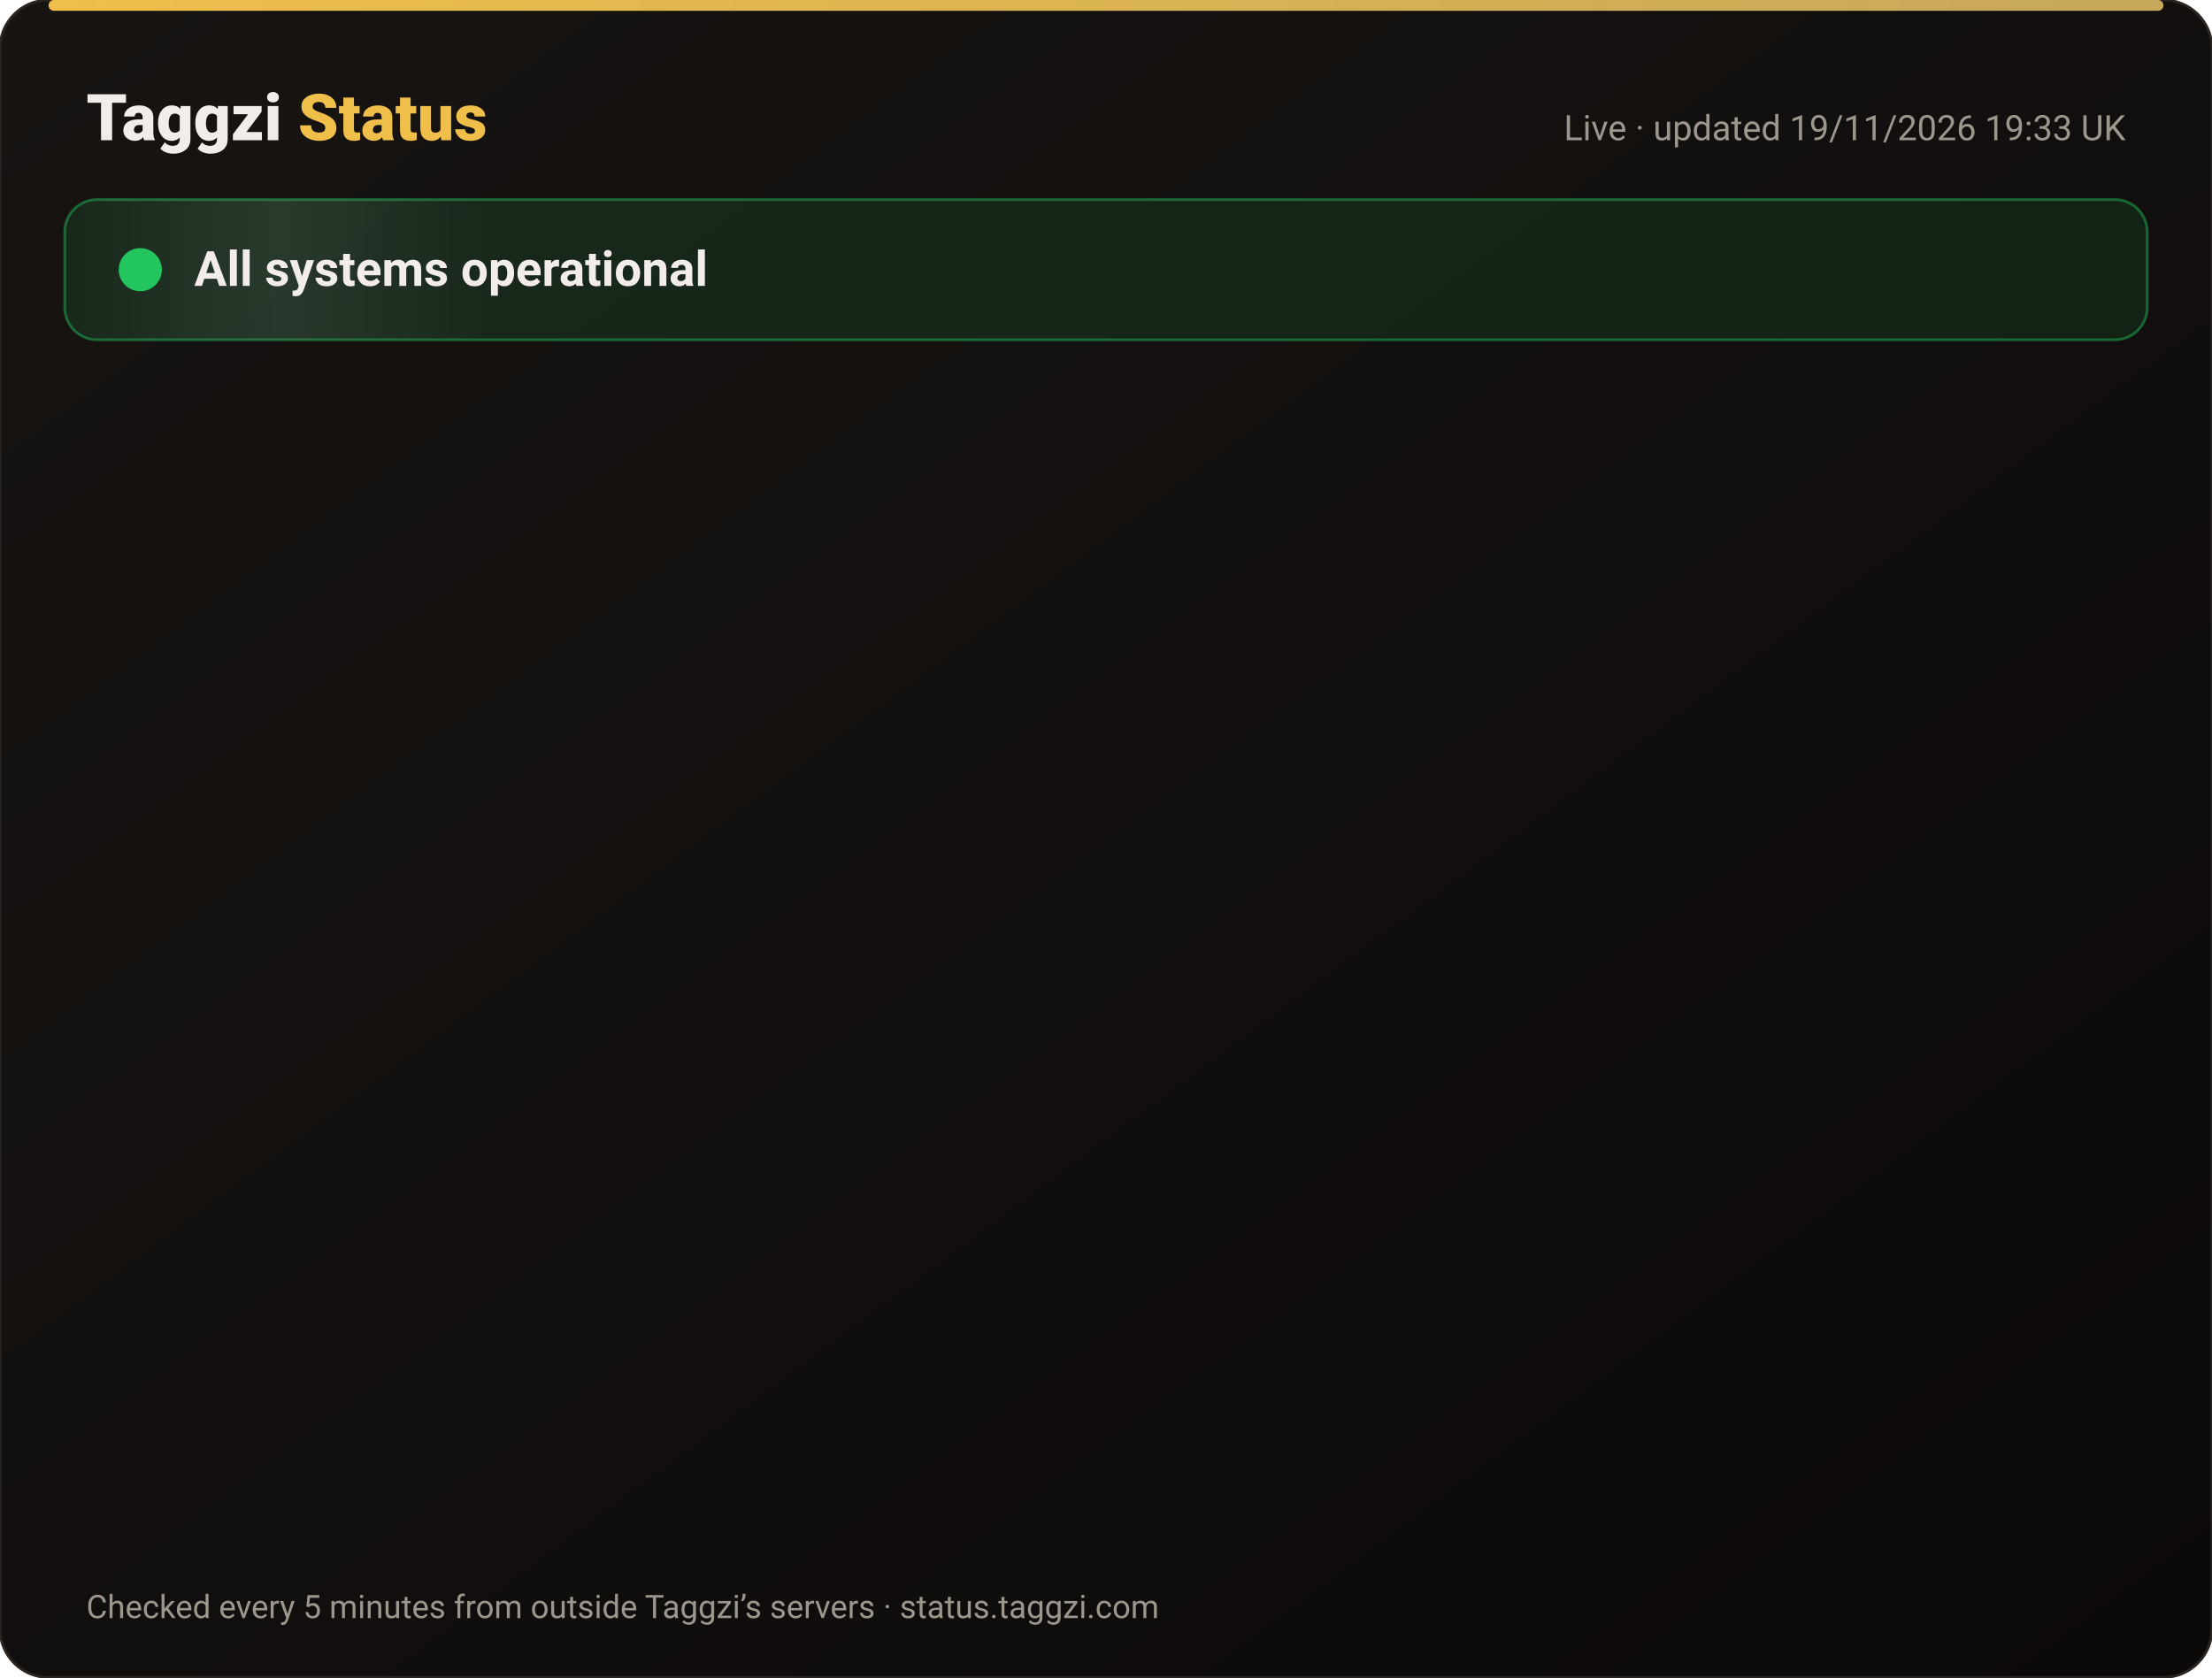
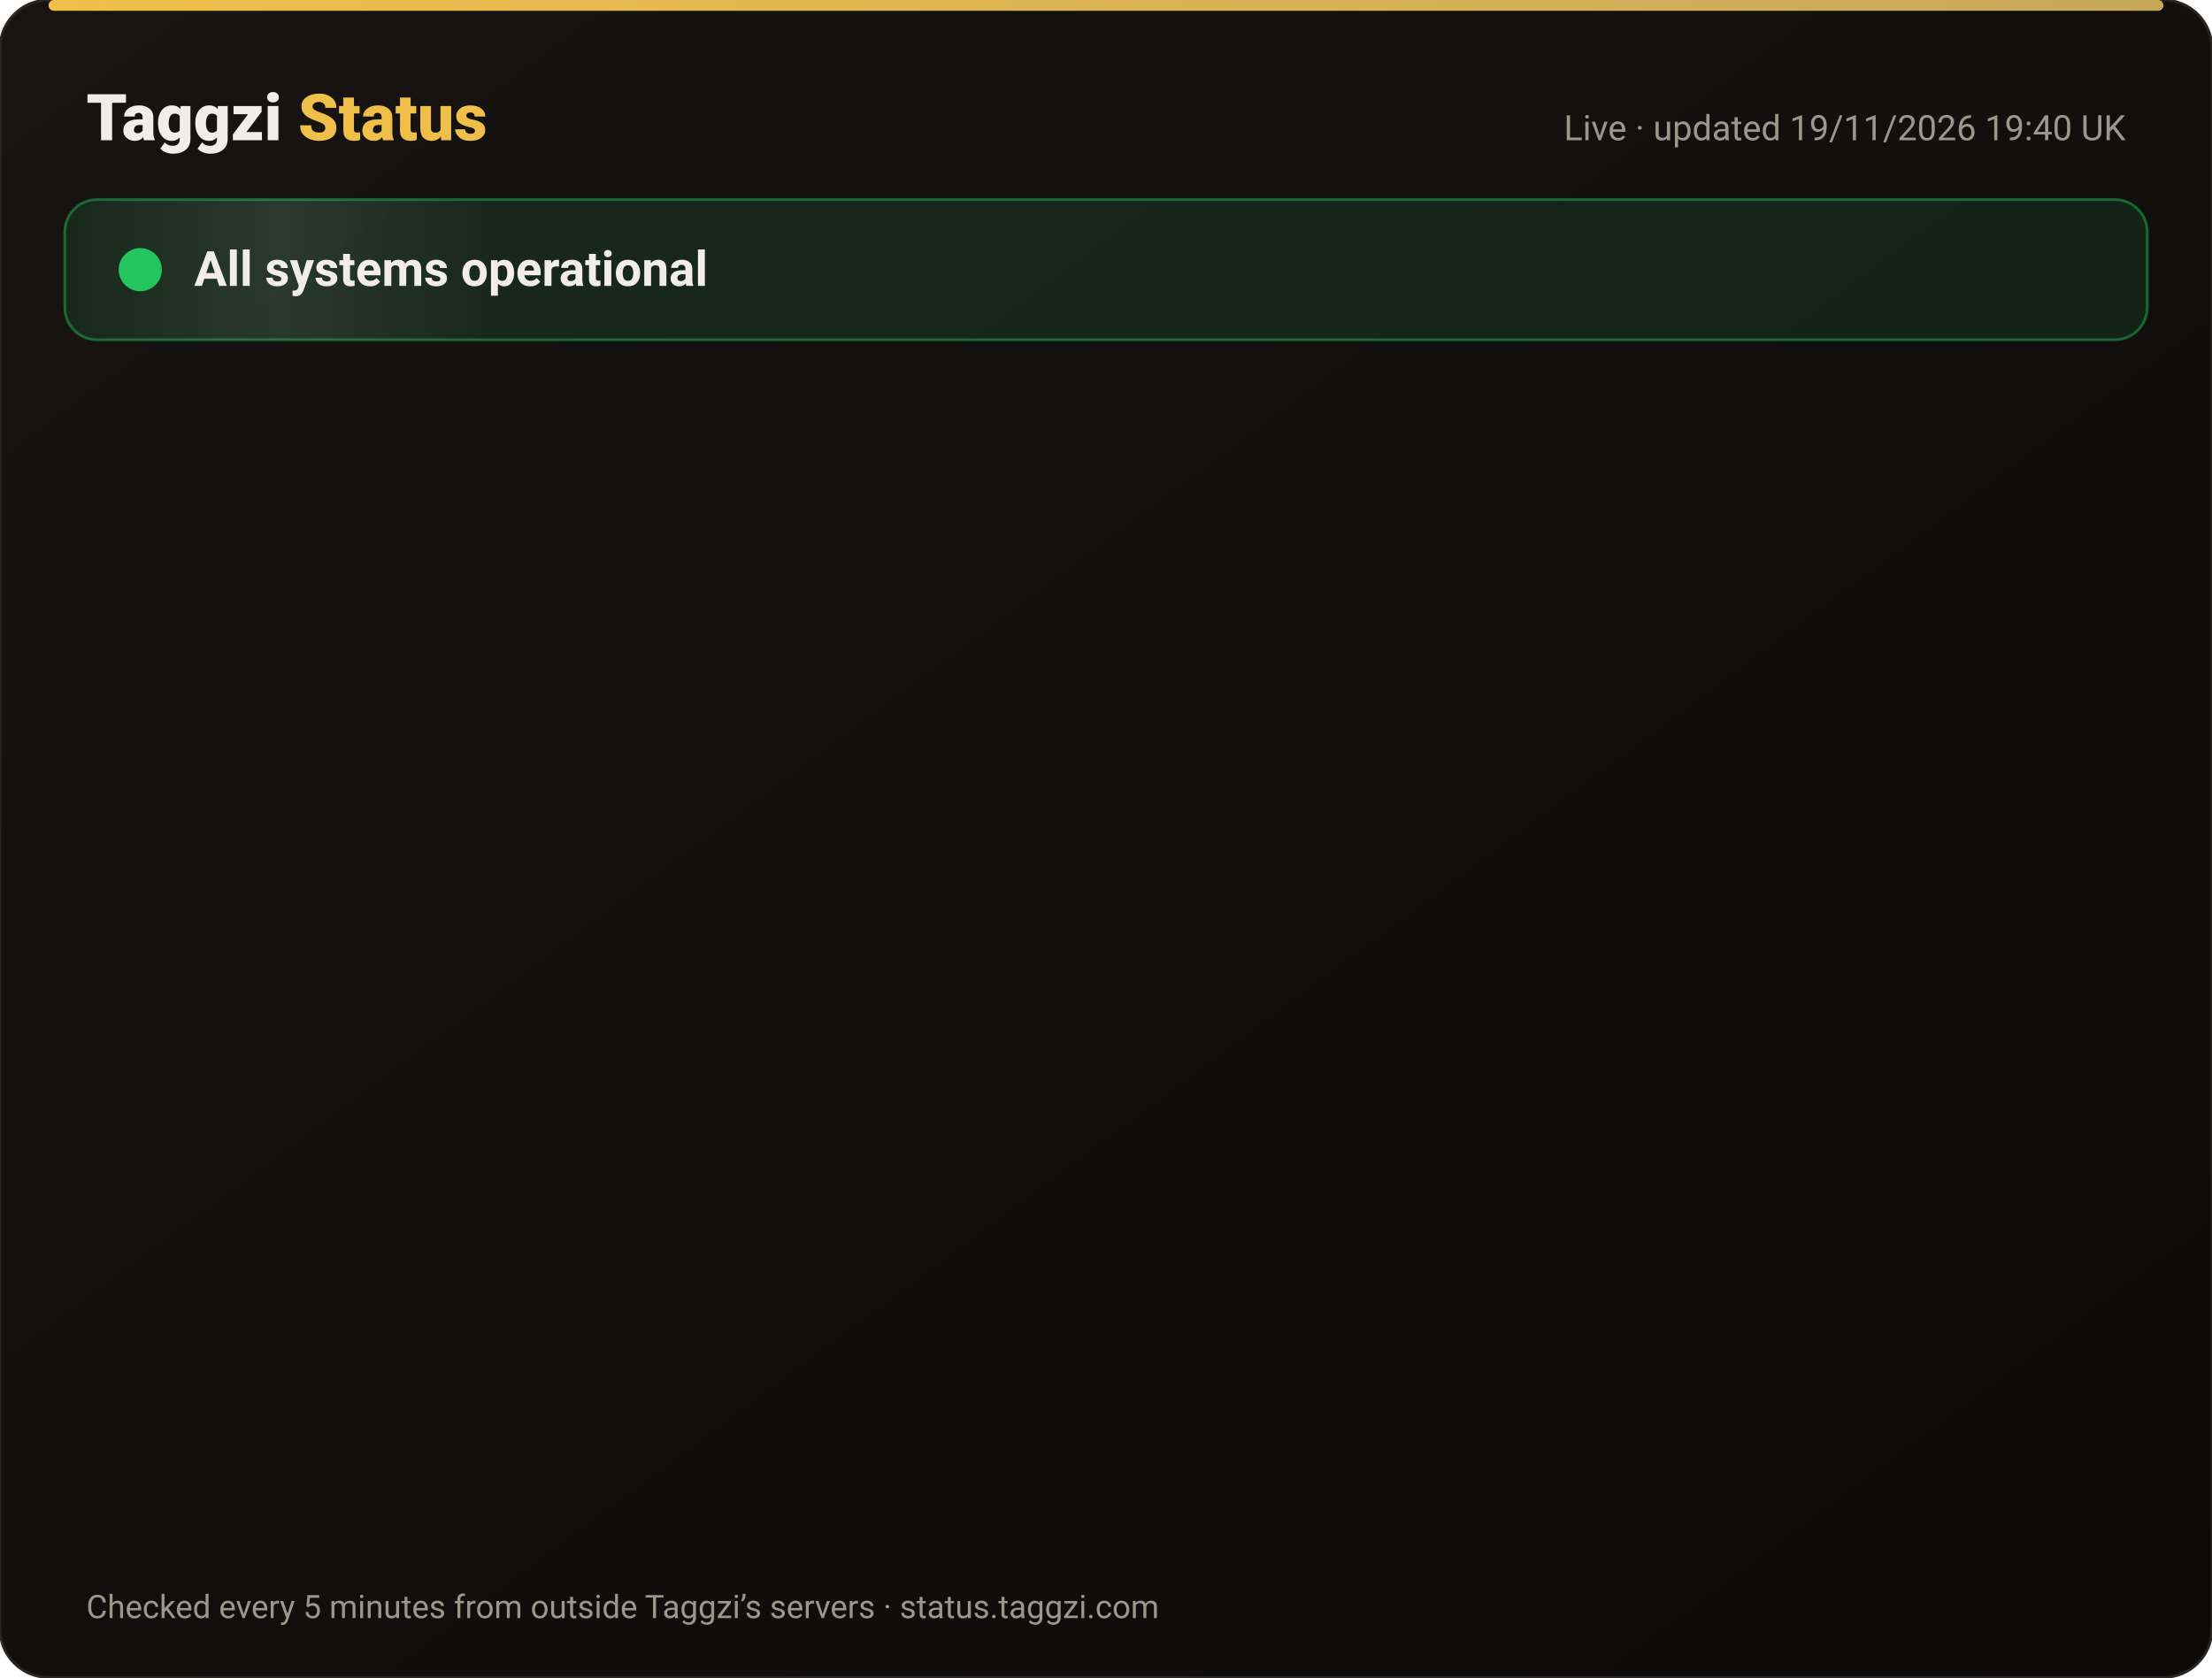
<svg xmlns="http://www.w3.org/2000/svg" width="820" height="622" viewBox="0 0 820 622" font-family="-apple-system,Segoe UI,Roboto,Helvetica,Arial,sans-serif">
  <defs>
    <linearGradient id="bg" x1="0" y1="0" x2="1" y2="1">
      <stop offset="0" stop-color="#171412" />
      <stop offset="1" stop-color="#0C0A09" />
    </linearGradient>
    <linearGradient id="gold" x1="0" x2="1">
      <stop offset="0" stop-color="#F0BF4A" />
      <stop offset="1" stop-color="#c6a85b" />
    </linearGradient>
    <linearGradient id="shine" x1="0" x2="1">
      <stop offset="0" stop-color="#fff" stop-opacity="0" />
      <stop offset=".5" stop-color="#fff" stop-opacity=".08" />
      <stop offset="1" stop-color="#fff" stop-opacity="0" />
    </linearGradient>
  </defs>
  <rect width="820" height="622" rx="18" fill="url(#bg)" stroke="#2a2521" />
  <rect x="18" y="0" width="784" height="4" rx="2" fill="url(#gold)" />
  <text x="32" y="52" font-size="24" font-weight="800" fill="#F2EDE8">Taggzi <tspan fill="#F0BF4A">Status</tspan>
  </text>
-   <text x="788" y="52" font-size="13" fill="#9C968C" text-anchor="end">Live · updated 19/11/2026 19:33 UK</text>
+   <text x="788" y="52" font-size="13" fill="#9C968C" text-anchor="end">Live · updated 19/11/2026 19:40 UK</text>
  <rect x="24" y="74" width="772" height="52" rx="12" fill="#22c55e" fill-opacity=".12" stroke="#22c55e" stroke-opacity=".45" />
  <rect x="24" y="74" width="160" height="52" rx="12" fill="url(#shine)">
    <animate attributeName="x" from="-160" to="820" dur="4s" repeatCount="indefinite" />
  </rect>
  <circle cx="52" cy="100" r="7" fill="#22c55e" />
  <circle cx="52" cy="100" r="7" fill="none" stroke="#22c55e" stroke-width="2">
    <animate attributeName="r" values="7;15;7" dur="2s" repeatCount="indefinite" />
    <animate attributeName="opacity" values=".9;0;.9" dur="2s" repeatCount="indefinite" />
  </circle>
  <text x="72" y="106" font-size="18" font-weight="700" fill="#F2EDE8">All systems operational</text>
  <g opacity="0">
    <animate attributeName="opacity" from="0" to="1" begin="0.00s" dur=".6s" fill="freeze" />
    <line x1="32" y1="188" x2="788" y2="188" stroke="#2a2521" />
    <circle cx="44" cy="166" r="6" fill="#22c55e">
      <animate attributeName="opacity" values="1;.45;1" dur="2.4s" begin="0.00s" repeatCount="indefinite" />
    </circle>
    <text x="62" y="171" font-size="15" font-weight="650" fill="#F2EDE8">Website</text>
    <text x="630" y="171" font-size="13" fill="#9C968C" text-anchor="end">99.97% uptime</text>
    <rect x="648" y="154" width="140" height="24" rx="12" fill="#22c55e" fill-opacity=".14" stroke="#22c55e" stroke-opacity=".5" />
    <text x="718" y="171" font-size="12" font-weight="700" fill="#22c55e" text-anchor="middle">Operational</text>
  </g>
  <g opacity="0">
    <animate attributeName="opacity" from="0" to="1" begin="0.15s" dur=".6s" fill="freeze" />
    <line x1="32" y1="234" x2="788" y2="234" stroke="#2a2521" />
    <circle cx="44" cy="212" r="6" fill="#22c55e">
      <animate attributeName="opacity" values="1;.45;1" dur="2.4s" begin="0.15s" repeatCount="indefinite" />
    </circle>
    <text x="62" y="217" font-size="15" font-weight="650" fill="#F2EDE8">Tag scans</text>
    <text x="630" y="217" font-size="13" fill="#9C968C" text-anchor="end">99.97% uptime</text>
    <rect x="648" y="200" width="140" height="24" rx="12" fill="#22c55e" fill-opacity=".14" stroke="#22c55e" stroke-opacity=".5" />
    <text x="718" y="217" font-size="12" font-weight="700" fill="#22c55e" text-anchor="middle">Operational</text>
  </g>
  <g opacity="0">
    <animate attributeName="opacity" from="0" to="1" begin="0.30s" dur=".6s" fill="freeze" />
    <line x1="32" y1="280" x2="788" y2="280" stroke="#2a2521" />
    <circle cx="44" cy="258" r="6" fill="#22c55e">
      <animate attributeName="opacity" values="1;.45;1" dur="2.4s" begin="0.30s" repeatCount="indefinite" />
    </circle>
    <text x="62" y="263" font-size="15" font-weight="650" fill="#F2EDE8">Manual tag lookup</text>
    <text x="630" y="263" font-size="13" fill="#9C968C" text-anchor="end">99.97% uptime</text>
    <rect x="648" y="246" width="140" height="24" rx="12" fill="#22c55e" fill-opacity=".14" stroke="#22c55e" stroke-opacity=".5" />
    <text x="718" y="263" font-size="12" font-weight="700" fill="#22c55e" text-anchor="middle">Operational</text>
  </g>
  <g opacity="0">
    <animate attributeName="opacity" from="0" to="1" begin="0.45s" dur=".6s" fill="freeze" />
    <line x1="32" y1="326" x2="788" y2="326" stroke="#2a2521" />
    <circle cx="44" cy="304" r="6" fill="#22c55e">
      <animate attributeName="opacity" values="1;.45;1" dur="2.4s" begin="0.45s" repeatCount="indefinite" />
    </circle>
    <text x="62" y="309" font-size="15" font-weight="650" fill="#F2EDE8">App &amp; login</text>
    <text x="630" y="309" font-size="13" fill="#9C968C" text-anchor="end">99.97% uptime</text>
    <rect x="648" y="292" width="140" height="24" rx="12" fill="#22c55e" fill-opacity=".14" stroke="#22c55e" stroke-opacity=".5" />
    <text x="718" y="309" font-size="12" font-weight="700" fill="#22c55e" text-anchor="middle">Operational</text>
  </g>
  <g opacity="0">
    <animate attributeName="opacity" from="0" to="1" begin="0.60s" dur=".6s" fill="freeze" />
    <line x1="32" y1="372" x2="788" y2="372" stroke="#2a2521" />
    <circle cx="44" cy="350" r="6" fill="#22c55e">
      <animate attributeName="opacity" values="1;.45;1" dur="2.4s" begin="0.60s" repeatCount="indefinite" />
    </circle>
    <text x="62" y="355" font-size="15" font-weight="650" fill="#F2EDE8">Community alerts</text>
    <text x="630" y="355" font-size="13" fill="#9C968C" text-anchor="end">99.97% uptime</text>
    <rect x="648" y="338" width="140" height="24" rx="12" fill="#22c55e" fill-opacity=".14" stroke="#22c55e" stroke-opacity=".5" />
    <text x="718" y="355" font-size="12" font-weight="700" fill="#22c55e" text-anchor="middle">Operational</text>
  </g>
  <g opacity="0">
    <animate attributeName="opacity" from="0" to="1" begin="0.75s" dur=".6s" fill="freeze" />
    <line x1="32" y1="418" x2="788" y2="418" stroke="#2a2521" />
    <circle cx="44" cy="396" r="6" fill="#22c55e">
      <animate attributeName="opacity" values="1;.45;1" dur="2.4s" begin="0.75s" repeatCount="indefinite" />
    </circle>
    <text x="62" y="401" font-size="15" font-weight="650" fill="#F2EDE8">Private calling</text>
    <text x="630" y="401" font-size="13" fill="#9C968C" text-anchor="end">99.97% uptime</text>
    <rect x="648" y="384" width="140" height="24" rx="12" fill="#22c55e" fill-opacity=".14" stroke="#22c55e" stroke-opacity=".5" />
    <text x="718" y="401" font-size="12" font-weight="700" fill="#22c55e" text-anchor="middle">Operational</text>
  </g>
  <g opacity="0">
    <animate attributeName="opacity" from="0" to="1" begin="0.90s" dur=".6s" fill="freeze" />
    <line x1="32" y1="464" x2="788" y2="464" stroke="#2a2521" />
    <circle cx="44" cy="442" r="6" fill="#22c55e">
      <animate attributeName="opacity" values="1;.45;1" dur="2.4s" begin="0.90s" repeatCount="indefinite" />
    </circle>
    <text x="62" y="447" font-size="15" font-weight="650" fill="#F2EDE8">Payments</text>
    <text x="630" y="447" font-size="13" fill="#9C968C" text-anchor="end">99.97% uptime</text>
    <rect x="648" y="430" width="140" height="24" rx="12" fill="#22c55e" fill-opacity=".14" stroke="#22c55e" stroke-opacity=".5" />
    <text x="718" y="447" font-size="12" font-weight="700" fill="#22c55e" text-anchor="middle">Operational</text>
  </g>
  <g opacity="0">
    <animate attributeName="opacity" from="0" to="1" begin="1.05s" dur=".6s" fill="freeze" />
    <line x1="32" y1="510" x2="788" y2="510" stroke="#2a2521" />
    <circle cx="44" cy="488" r="6" fill="#22c55e">
      <animate attributeName="opacity" values="1;.45;1" dur="2.4s" begin="1.05s" repeatCount="indefinite" />
    </circle>
    <text x="62" y="493" font-size="15" font-weight="650" fill="#F2EDE8">Email &amp; support</text>
    <text x="630" y="493" font-size="13" fill="#9C968C" text-anchor="end">99.97% uptime</text>
    <rect x="648" y="476" width="140" height="24" rx="12" fill="#22c55e" fill-opacity=".14" stroke="#22c55e" stroke-opacity=".5" />
    <text x="718" y="493" font-size="12" font-weight="700" fill="#22c55e" text-anchor="middle">Operational</text>
  </g>
  <g opacity="0">
    <animate attributeName="opacity" from="0" to="1" begin="1.20s" dur=".6s" fill="freeze" />
    <line x1="32" y1="556" x2="788" y2="556" stroke="#2a2521" />
    <circle cx="44" cy="534" r="6" fill="#22c55e">
      <animate attributeName="opacity" values="1;.45;1" dur="2.4s" begin="1.20s" repeatCount="indefinite" />
    </circle>
    <text x="62" y="539" font-size="15" font-weight="650" fill="#F2EDE8">Secure connection (SSL)</text>
    <text x="630" y="539" font-size="13" fill="#9C968C" text-anchor="end">100.00% uptime</text>
    <rect x="648" y="522" width="140" height="24" rx="12" fill="#22c55e" fill-opacity=".14" stroke="#22c55e" stroke-opacity=".5" />
    <text x="718" y="539" font-size="12" font-weight="700" fill="#22c55e" text-anchor="middle">Operational</text>
  </g>
  <text x="32" y="600" font-size="12" fill="#9C968C">Checked every 5 minutes from outside Taggzi’s servers · status.taggzi.com</text>
</svg>
